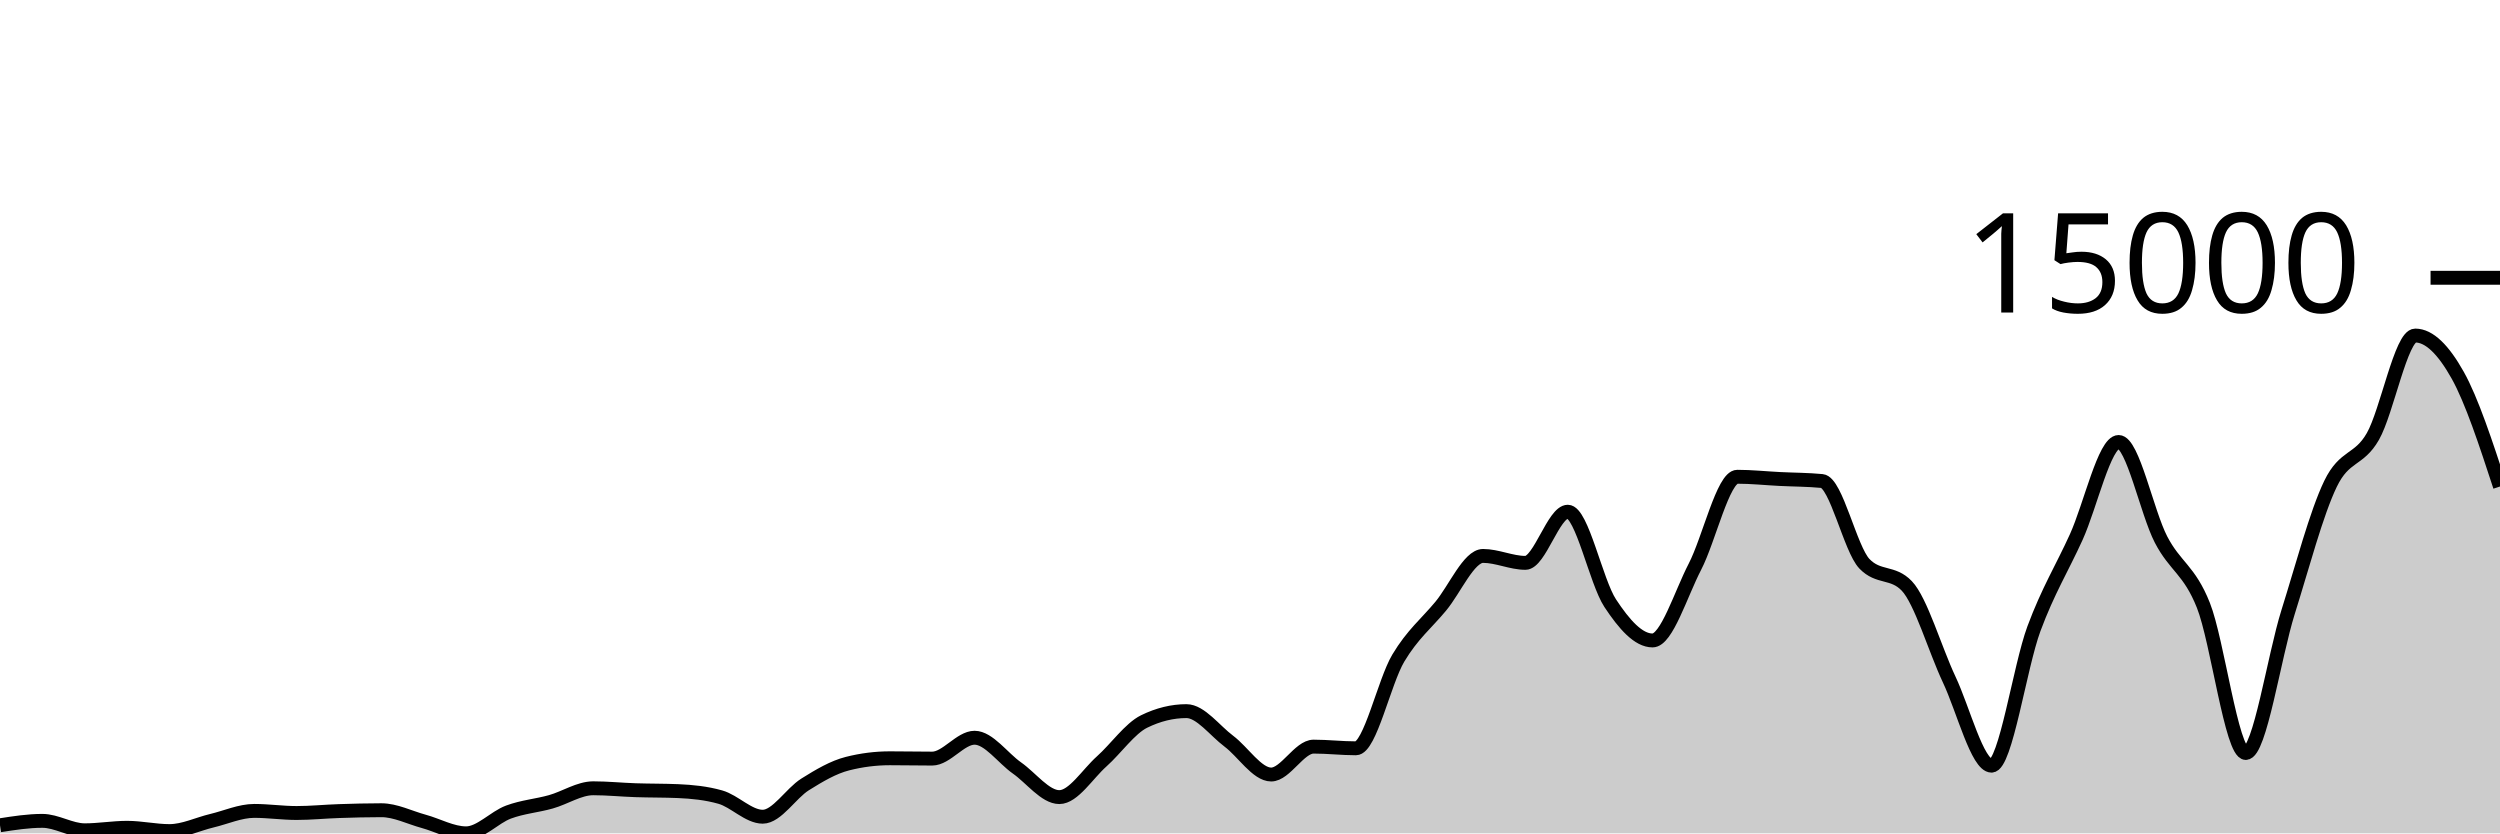
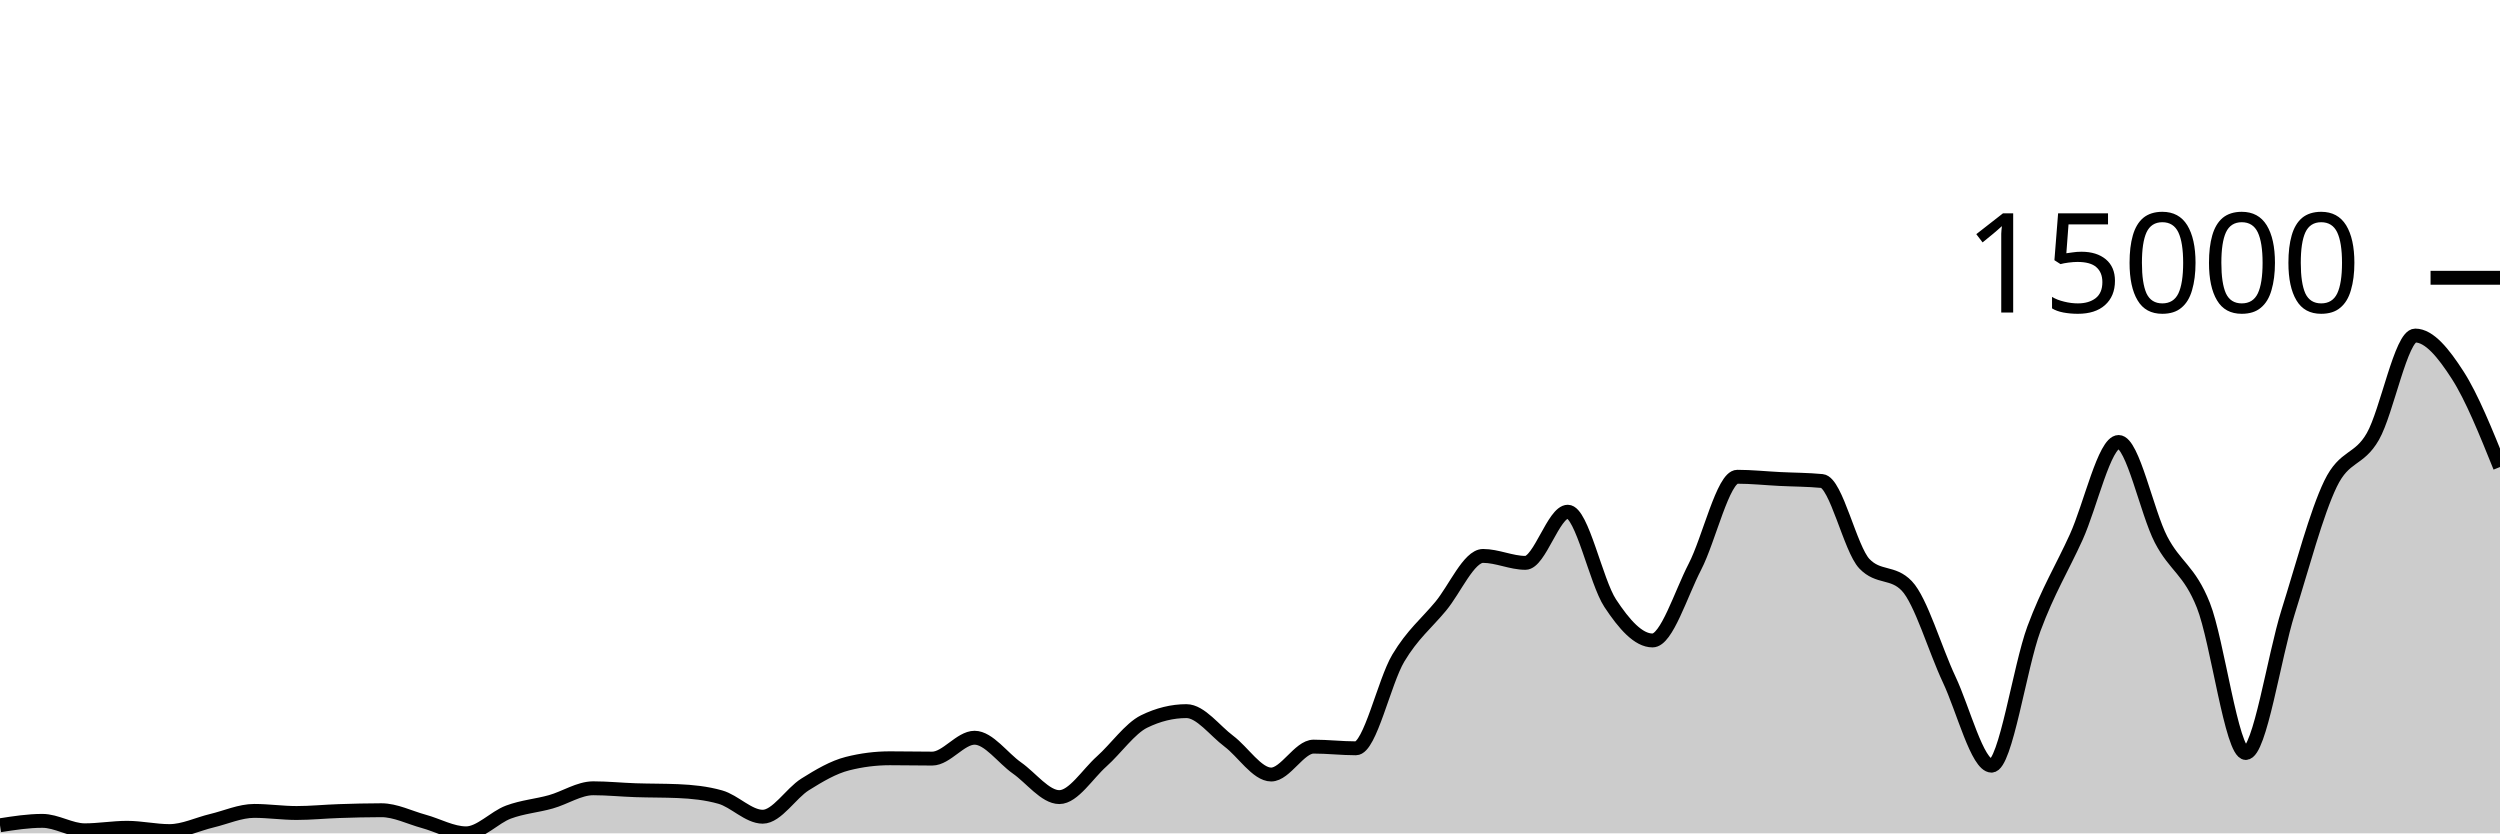
<svg xmlns="http://www.w3.org/2000/svg" viewBox="0 0 180 60">
  <g transform="translate(0,20)">
-     <path class="area" fill="rgba(0, 0, 0, 0.2)" d="M0,39.419C1.017,39.26,2.034,39.102,3.051,39.102C4.068,39.102,5.085,39.781,6.102,39.781C7.119,39.781,8.136,39.601,9.153,39.601C10.169,39.601,11.186,39.838,12.203,39.838C13.22,39.838,14.237,39.334,15.254,39.092C16.271,38.85,17.288,38.385,18.305,38.385C19.322,38.385,20.339,38.536,21.356,38.536C22.373,38.536,23.39,38.431,24.407,38.398C25.424,38.364,26.441,38.336,27.458,38.336C28.475,38.336,29.492,38.861,30.508,39.138C31.525,39.416,32.542,40,33.559,40C34.576,40,35.593,38.848,36.61,38.47C37.627,38.091,38.644,38.017,39.661,37.731C40.678,37.446,41.695,36.756,42.712,36.756C43.729,36.756,44.746,36.862,45.763,36.895C46.78,36.929,47.797,36.917,48.814,36.96C49.831,37.003,50.847,37.104,51.864,37.392C52.881,37.68,53.898,38.804,54.915,38.804C55.932,38.804,56.949,37.116,57.966,36.479C58.983,35.842,60,35.239,61.017,34.982C62.034,34.724,63.051,34.596,64.068,34.596C65.085,34.596,66.102,34.619,67.119,34.619C68.136,34.619,69.153,33.117,70.169,33.117C71.186,33.117,72.203,34.58,73.22,35.293C74.237,36.005,75.254,37.392,76.271,37.392C77.288,37.392,78.305,35.727,79.322,34.82C80.339,33.913,81.356,32.448,82.373,31.949C83.39,31.45,84.407,31.201,85.424,31.201C86.441,31.201,87.458,32.603,88.475,33.364C89.492,34.125,90.508,35.766,91.525,35.766C92.542,35.766,93.559,33.757,94.576,33.757C95.593,33.757,96.61,33.878,97.627,33.878C98.644,33.878,99.661,29.088,100.678,27.383C101.695,25.679,102.712,24.877,103.729,23.651C104.746,22.425,105.763,20.027,106.78,20.027C107.797,20.027,108.814,20.526,109.831,20.526C110.847,20.526,111.864,16.843,112.881,16.843C113.898,16.843,114.915,21.88,115.932,23.425C116.949,24.97,117.966,26.113,118.983,26.113C120,26.113,121.017,22.768,122.034,20.804C123.051,18.84,124.068,14.327,125.085,14.327C126.102,14.327,127.119,14.436,128.136,14.487C129.153,14.538,130.169,14.535,131.186,14.633C132.203,14.731,133.22,19.527,134.237,20.59C135.254,21.653,136.271,21.122,137.288,22.185C138.305,23.248,139.322,26.762,140.339,28.919C141.356,31.076,142.373,35.128,143.39,35.128C144.407,35.128,145.424,28.016,146.441,25.272C147.458,22.528,148.475,20.905,149.492,18.664C150.508,16.422,151.525,11.822,152.542,11.822C153.559,11.822,154.576,16.886,155.593,18.846C156.61,20.807,157.627,21.023,158.644,23.584C159.661,26.146,160.678,34.215,161.695,34.215C162.712,34.215,163.729,27.285,164.746,24.055C165.763,20.825,166.78,16.941,167.797,14.836C168.814,12.731,169.831,13.205,170.847,11.426C171.864,9.646,172.881,4.159,173.898,4.159C174.915,4.159,175.932,5.192,176.949,7.004C177.966,8.816,178.983,11.922,180,15.029L180,40C178.983,40,177.966,40,176.949,40C175.932,40,174.915,40,173.898,40C172.881,40,171.864,40,170.847,40C169.831,40,168.814,40,167.797,40C166.78,40,165.763,40,164.746,40C163.729,40,162.712,40,161.695,40C160.678,40,159.661,40,158.644,40C157.627,40,156.61,40,155.593,40C154.576,40,153.559,40,152.542,40C151.525,40,150.508,40,149.492,40C148.475,40,147.458,40,146.441,40C145.424,40,144.407,40,143.39,40C142.373,40,141.356,40,140.339,40C139.322,40,138.305,40,137.288,40C136.271,40,135.254,40,134.237,40C133.22,40,132.203,40,131.186,40C130.169,40,129.153,40,128.136,40C127.119,40,126.102,40,125.085,40C124.068,40,123.051,40,122.034,40C121.017,40,120,40,118.983,40C117.966,40,116.949,40,115.932,40C114.915,40,113.898,40,112.881,40C111.864,40,110.847,40,109.831,40C108.814,40,107.797,40,106.78,40C105.763,40,104.746,40,103.729,40C102.712,40,101.695,40,100.678,40C99.661,40,98.644,40,97.627,40C96.61,40,95.593,40,94.576,40C93.559,40,92.542,40,91.525,40C90.508,40,89.492,40,88.475,40C87.458,40,86.441,40,85.424,40C84.407,40,83.39,40,82.373,40C81.356,40,80.339,40,79.322,40C78.305,40,77.288,40,76.271,40C75.254,40,74.237,40,73.22,40C72.203,40,71.186,40,70.169,40C69.153,40,68.136,40,67.119,40C66.102,40,65.085,40,64.068,40C63.051,40,62.034,40,61.017,40C60,40,58.983,40,57.966,40C56.949,40,55.932,40,54.915,40C53.898,40,52.881,40,51.864,40C50.847,40,49.831,40,48.814,40C47.797,40,46.78,40,45.763,40C44.746,40,43.729,40,42.712,40C41.695,40,40.678,40,39.661,40C38.644,40,37.627,40,36.61,40C35.593,40,34.576,40,33.559,40C32.542,40,31.525,40,30.508,40C29.492,40,28.475,40,27.458,40C26.441,40,25.424,40,24.407,40C23.39,40,22.373,40,21.356,40C20.339,40,19.322,40,18.305,40C17.288,40,16.271,40,15.254,40C14.237,40,13.22,40,12.203,40C11.186,40,10.169,40,9.153,40C8.136,40,7.119,40,6.102,40C5.085,40,4.068,40,3.051,40C2.034,40,1.017,40,0,40Z" />
-     <path class="line" stroke="black" fill="none" d="M0,39.419C1.017,39.26,2.034,39.102,3.051,39.102C4.068,39.102,5.085,39.781,6.102,39.781C7.119,39.781,8.136,39.601,9.153,39.601C10.169,39.601,11.186,39.838,12.203,39.838C13.22,39.838,14.237,39.334,15.254,39.092C16.271,38.85,17.288,38.385,18.305,38.385C19.322,38.385,20.339,38.536,21.356,38.536C22.373,38.536,23.39,38.431,24.407,38.398C25.424,38.364,26.441,38.336,27.458,38.336C28.475,38.336,29.492,38.861,30.508,39.138C31.525,39.416,32.542,40,33.559,40C34.576,40,35.593,38.848,36.61,38.47C37.627,38.091,38.644,38.017,39.661,37.731C40.678,37.446,41.695,36.756,42.712,36.756C43.729,36.756,44.746,36.862,45.763,36.895C46.78,36.929,47.797,36.917,48.814,36.96C49.831,37.003,50.847,37.104,51.864,37.392C52.881,37.68,53.898,38.804,54.915,38.804C55.932,38.804,56.949,37.116,57.966,36.479C58.983,35.842,60,35.239,61.017,34.982C62.034,34.724,63.051,34.596,64.068,34.596C65.085,34.596,66.102,34.619,67.119,34.619C68.136,34.619,69.153,33.117,70.169,33.117C71.186,33.117,72.203,34.58,73.22,35.293C74.237,36.005,75.254,37.392,76.271,37.392C77.288,37.392,78.305,35.727,79.322,34.82C80.339,33.913,81.356,32.448,82.373,31.949C83.39,31.45,84.407,31.201,85.424,31.201C86.441,31.201,87.458,32.603,88.475,33.364C89.492,34.125,90.508,35.766,91.525,35.766C92.542,35.766,93.559,33.757,94.576,33.757C95.593,33.757,96.61,33.878,97.627,33.878C98.644,33.878,99.661,29.088,100.678,27.383C101.695,25.679,102.712,24.877,103.729,23.651C104.746,22.425,105.763,20.027,106.78,20.027C107.797,20.027,108.814,20.526,109.831,20.526C110.847,20.526,111.864,16.843,112.881,16.843C113.898,16.843,114.915,21.88,115.932,23.425C116.949,24.97,117.966,26.113,118.983,26.113C120,26.113,121.017,22.768,122.034,20.804C123.051,18.84,124.068,14.327,125.085,14.327C126.102,14.327,127.119,14.436,128.136,14.487C129.153,14.538,130.169,14.535,131.186,14.633C132.203,14.731,133.22,19.527,134.237,20.59C135.254,21.653,136.271,21.122,137.288,22.185C138.305,23.248,139.322,26.762,140.339,28.919C141.356,31.076,142.373,35.128,143.39,35.128C144.407,35.128,145.424,28.016,146.441,25.272C147.458,22.528,148.475,20.905,149.492,18.664C150.508,16.422,151.525,11.822,152.542,11.822C153.559,11.822,154.576,16.886,155.593,18.846C156.61,20.807,157.627,21.023,158.644,23.584C159.661,26.146,160.678,34.215,161.695,34.215C162.712,34.215,163.729,27.285,164.746,24.055C165.763,20.825,166.78,16.941,167.797,14.836C168.814,12.731,169.831,13.205,170.847,11.426C171.864,9.646,172.881,4.159,173.898,4.159C174.915,4.159,175.932,5.192,176.949,7.004C177.966,8.816,178.983,11.922,180,15.029" />
+     <path class="area" fill="rgba(0, 0, 0, 0.2)" d="M0,39.419C1.017,39.26,2.034,39.102,3.051,39.102C4.068,39.102,5.085,39.781,6.102,39.781C7.119,39.781,8.136,39.601,9.153,39.601C10.169,39.601,11.186,39.838,12.203,39.838C13.22,39.838,14.237,39.334,15.254,39.092C16.271,38.85,17.288,38.385,18.305,38.385C19.322,38.385,20.339,38.536,21.356,38.536C22.373,38.536,23.39,38.431,24.407,38.398C25.424,38.364,26.441,38.336,27.458,38.336C28.475,38.336,29.492,38.861,30.508,39.138C31.525,39.416,32.542,40,33.559,40C34.576,40,35.593,38.848,36.61,38.47C37.627,38.091,38.644,38.017,39.661,37.731C40.678,37.446,41.695,36.756,42.712,36.756C43.729,36.756,44.746,36.862,45.763,36.895C46.78,36.929,47.797,36.917,48.814,36.96C49.831,37.003,50.847,37.104,51.864,37.392C52.881,37.68,53.898,38.804,54.915,38.804C55.932,38.804,56.949,37.116,57.966,36.479C58.983,35.842,60,35.239,61.017,34.982C62.034,34.724,63.051,34.596,64.068,34.596C65.085,34.596,66.102,34.619,67.119,34.619C68.136,34.619,69.153,33.117,70.169,33.117C71.186,33.117,72.203,34.58,73.22,35.293C74.237,36.005,75.254,37.392,76.271,37.392C77.288,37.392,78.305,35.727,79.322,34.82C80.339,33.913,81.356,32.448,82.373,31.949C83.39,31.45,84.407,31.201,85.424,31.201C86.441,31.201,87.458,32.603,88.475,33.364C89.492,34.125,90.508,35.766,91.525,35.766C92.542,35.766,93.559,33.757,94.576,33.757C95.593,33.757,96.61,33.878,97.627,33.878C98.644,33.878,99.661,29.088,100.678,27.383C101.695,25.679,102.712,24.877,103.729,23.651C104.746,22.425,105.763,20.027,106.78,20.027C107.797,20.027,108.814,20.526,109.831,20.526C110.847,20.526,111.864,16.843,112.881,16.843C113.898,16.843,114.915,21.88,115.932,23.425C116.949,24.97,117.966,26.113,118.983,26.113C120,26.113,121.017,22.768,122.034,20.804C123.051,18.84,124.068,14.327,125.085,14.327C126.102,14.327,127.119,14.436,128.136,14.487C129.153,14.538,130.169,14.535,131.186,14.633C132.203,14.731,133.22,19.527,134.237,20.59C135.254,21.653,136.271,21.122,137.288,22.185C138.305,23.248,139.322,26.762,140.339,28.919C141.356,31.076,142.373,35.128,143.39,35.128C144.407,35.128,145.424,28.016,146.441,25.272C147.458,22.528,148.475,20.905,149.492,18.664C150.508,16.422,151.525,11.822,152.542,11.822C153.559,11.822,154.576,16.886,155.593,18.846C156.61,20.807,157.627,21.023,158.644,23.584C159.661,26.146,160.678,34.215,161.695,34.215C162.712,34.215,163.729,27.285,164.746,24.055C165.763,20.825,166.78,16.941,167.797,14.836C168.814,12.731,169.831,13.205,170.847,11.426C171.864,9.646,172.881,4.159,173.898,4.159C174.915,4.159,175.932,5.426,176.949,7.004C177.966,8.582,178.983,11.103,180,13.625L180,40C178.983,40,177.966,40,176.949,40C175.932,40,174.915,40,173.898,40C172.881,40,171.864,40,170.847,40C169.831,40,168.814,40,167.797,40C166.78,40,165.763,40,164.746,40C163.729,40,162.712,40,161.695,40C160.678,40,159.661,40,158.644,40C157.627,40,156.61,40,155.593,40C154.576,40,153.559,40,152.542,40C151.525,40,150.508,40,149.492,40C148.475,40,147.458,40,146.441,40C145.424,40,144.407,40,143.39,40C142.373,40,141.356,40,140.339,40C139.322,40,138.305,40,137.288,40C136.271,40,135.254,40,134.237,40C133.22,40,132.203,40,131.186,40C130.169,40,129.153,40,128.136,40C127.119,40,126.102,40,125.085,40C124.068,40,123.051,40,122.034,40C121.017,40,120,40,118.983,40C117.966,40,116.949,40,115.932,40C114.915,40,113.898,40,112.881,40C111.864,40,110.847,40,109.831,40C108.814,40,107.797,40,106.78,40C105.763,40,104.746,40,103.729,40C102.712,40,101.695,40,100.678,40C99.661,40,98.644,40,97.627,40C96.61,40,95.593,40,94.576,40C93.559,40,92.542,40,91.525,40C90.508,40,89.492,40,88.475,40C87.458,40,86.441,40,85.424,40C84.407,40,83.39,40,82.373,40C81.356,40,80.339,40,79.322,40C78.305,40,77.288,40,76.271,40C75.254,40,74.237,40,73.22,40C72.203,40,71.186,40,70.169,40C69.153,40,68.136,40,67.119,40C66.102,40,65.085,40,64.068,40C63.051,40,62.034,40,61.017,40C60,40,58.983,40,57.966,40C56.949,40,55.932,40,54.915,40C53.898,40,52.881,40,51.864,40C50.847,40,49.831,40,48.814,40C47.797,40,46.78,40,45.763,40C44.746,40,43.729,40,42.712,40C41.695,40,40.678,40,39.661,40C38.644,40,37.627,40,36.61,40C35.593,40,34.576,40,33.559,40C32.542,40,31.525,40,30.508,40C29.492,40,28.475,40,27.458,40C26.441,40,25.424,40,24.407,40C23.39,40,22.373,40,21.356,40C20.339,40,19.322,40,18.305,40C17.288,40,16.271,40,15.254,40C14.237,40,13.22,40,12.203,40C11.186,40,10.169,40,9.153,40C8.136,40,7.119,40,6.102,40C5.085,40,4.068,40,3.051,40C2.034,40,1.017,40,0,40Z" />
+     <path class="line" stroke="black" fill="none" d="M0,39.419C1.017,39.26,2.034,39.102,3.051,39.102C4.068,39.102,5.085,39.781,6.102,39.781C7.119,39.781,8.136,39.601,9.153,39.601C10.169,39.601,11.186,39.838,12.203,39.838C13.22,39.838,14.237,39.334,15.254,39.092C16.271,38.85,17.288,38.385,18.305,38.385C19.322,38.385,20.339,38.536,21.356,38.536C22.373,38.536,23.39,38.431,24.407,38.398C25.424,38.364,26.441,38.336,27.458,38.336C28.475,38.336,29.492,38.861,30.508,39.138C31.525,39.416,32.542,40,33.559,40C34.576,40,35.593,38.848,36.61,38.47C37.627,38.091,38.644,38.017,39.661,37.731C40.678,37.446,41.695,36.756,42.712,36.756C43.729,36.756,44.746,36.862,45.763,36.895C46.78,36.929,47.797,36.917,48.814,36.96C49.831,37.003,50.847,37.104,51.864,37.392C52.881,37.68,53.898,38.804,54.915,38.804C55.932,38.804,56.949,37.116,57.966,36.479C58.983,35.842,60,35.239,61.017,34.982C62.034,34.724,63.051,34.596,64.068,34.596C65.085,34.596,66.102,34.619,67.119,34.619C68.136,34.619,69.153,33.117,70.169,33.117C71.186,33.117,72.203,34.58,73.22,35.293C74.237,36.005,75.254,37.392,76.271,37.392C77.288,37.392,78.305,35.727,79.322,34.82C80.339,33.913,81.356,32.448,82.373,31.949C83.39,31.45,84.407,31.201,85.424,31.201C86.441,31.201,87.458,32.603,88.475,33.364C89.492,34.125,90.508,35.766,91.525,35.766C92.542,35.766,93.559,33.757,94.576,33.757C95.593,33.757,96.61,33.878,97.627,33.878C98.644,33.878,99.661,29.088,100.678,27.383C101.695,25.679,102.712,24.877,103.729,23.651C104.746,22.425,105.763,20.027,106.78,20.027C107.797,20.027,108.814,20.526,109.831,20.526C110.847,20.526,111.864,16.843,112.881,16.843C113.898,16.843,114.915,21.88,115.932,23.425C116.949,24.97,117.966,26.113,118.983,26.113C120,26.113,121.017,22.768,122.034,20.804C123.051,18.84,124.068,14.327,125.085,14.327C126.102,14.327,127.119,14.436,128.136,14.487C129.153,14.538,130.169,14.535,131.186,14.633C132.203,14.731,133.22,19.527,134.237,20.59C135.254,21.653,136.271,21.122,137.288,22.185C138.305,23.248,139.322,26.762,140.339,28.919C141.356,31.076,142.373,35.128,143.39,35.128C144.407,35.128,145.424,28.016,146.441,25.272C147.458,22.528,148.475,20.905,149.492,18.664C150.508,16.422,151.525,11.822,152.542,11.822C153.559,11.822,154.576,16.886,155.593,18.846C156.61,20.807,157.627,21.023,158.644,23.584C159.661,26.146,160.678,34.215,161.695,34.215C162.712,34.215,163.729,27.285,164.746,24.055C165.763,20.825,166.78,16.941,167.797,14.836C168.814,12.731,169.831,13.205,170.847,11.426C171.864,9.646,172.881,4.159,173.898,4.159C174.915,4.159,175.932,5.426,176.949,7.004C177.966,8.582,178.983,11.103,180,13.625" />
    <path class="axis-ceiling" stroke-width="1" stroke="black" fill="none" d="M175,0L180,0" />
    <text class="axis-ceiling-label" font-family="sans-serif" text-anchor="end" font-size="10px" x="170" y="2.5">15000</text>
  </g>
</svg>
